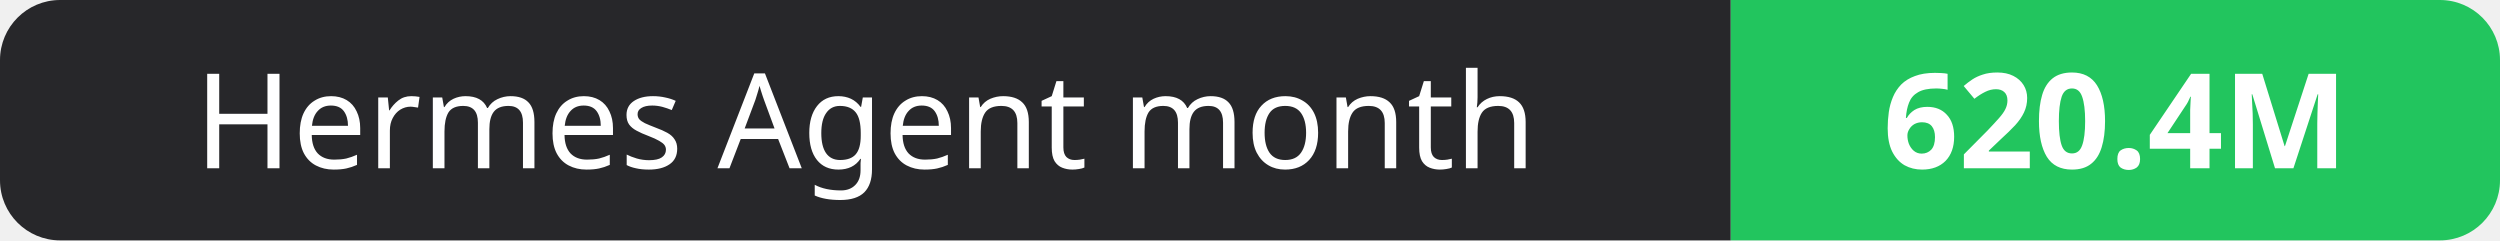
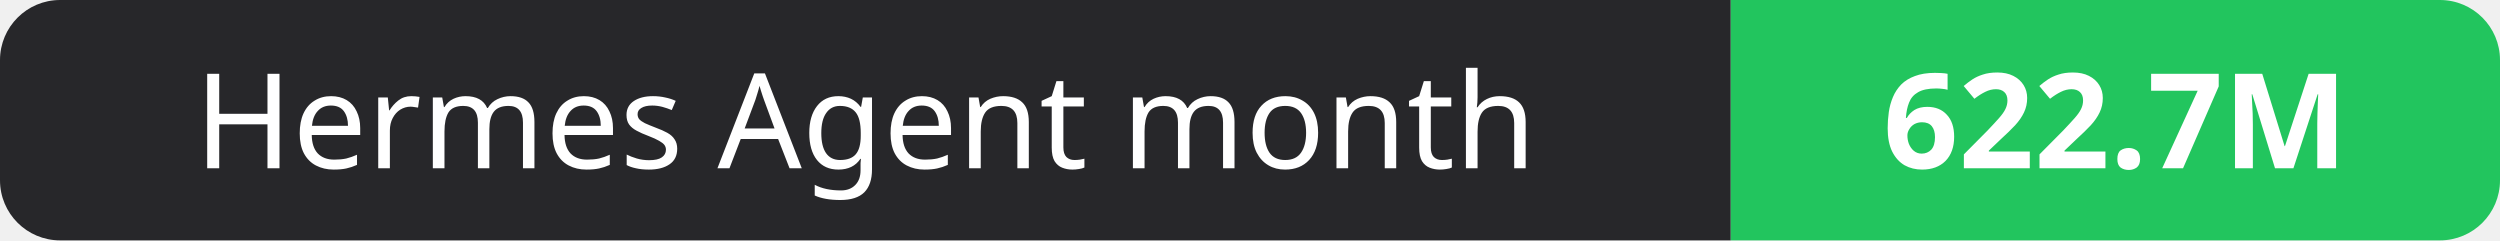
- <svg xmlns="http://www.w3.org/2000/svg" width="208" height="20" role="img" aria-label="Hermes Agent month: 620.4M">
+ <svg xmlns="http://www.w3.org/2000/svg" width="208" height="20" role="img" aria-label="Hermes Agent month: 622.7M">
  <clipPath id="r">
    <rect width="208" height="20" rx="5" fill="#fff" />
  </clipPath>
  <g clip-path="url(#r)">
    <rect width="144" height="20" fill="#27272a" />
    <rect x="144" width="64" height="20" fill="#22c55e" />
  </g>
  <g fill="#fff" text-anchor="middle" font-family="Verdana,Geneva,sans-serif" font-size="11">
    <text x="72.0" y="14">Hermes Agent month</text>
-     <text x="176.0" y="14" font-weight="700">620.4M</text>
+     <text x="176.0" y="14" font-weight="700">622.7M</text>
  </g>
</svg>
